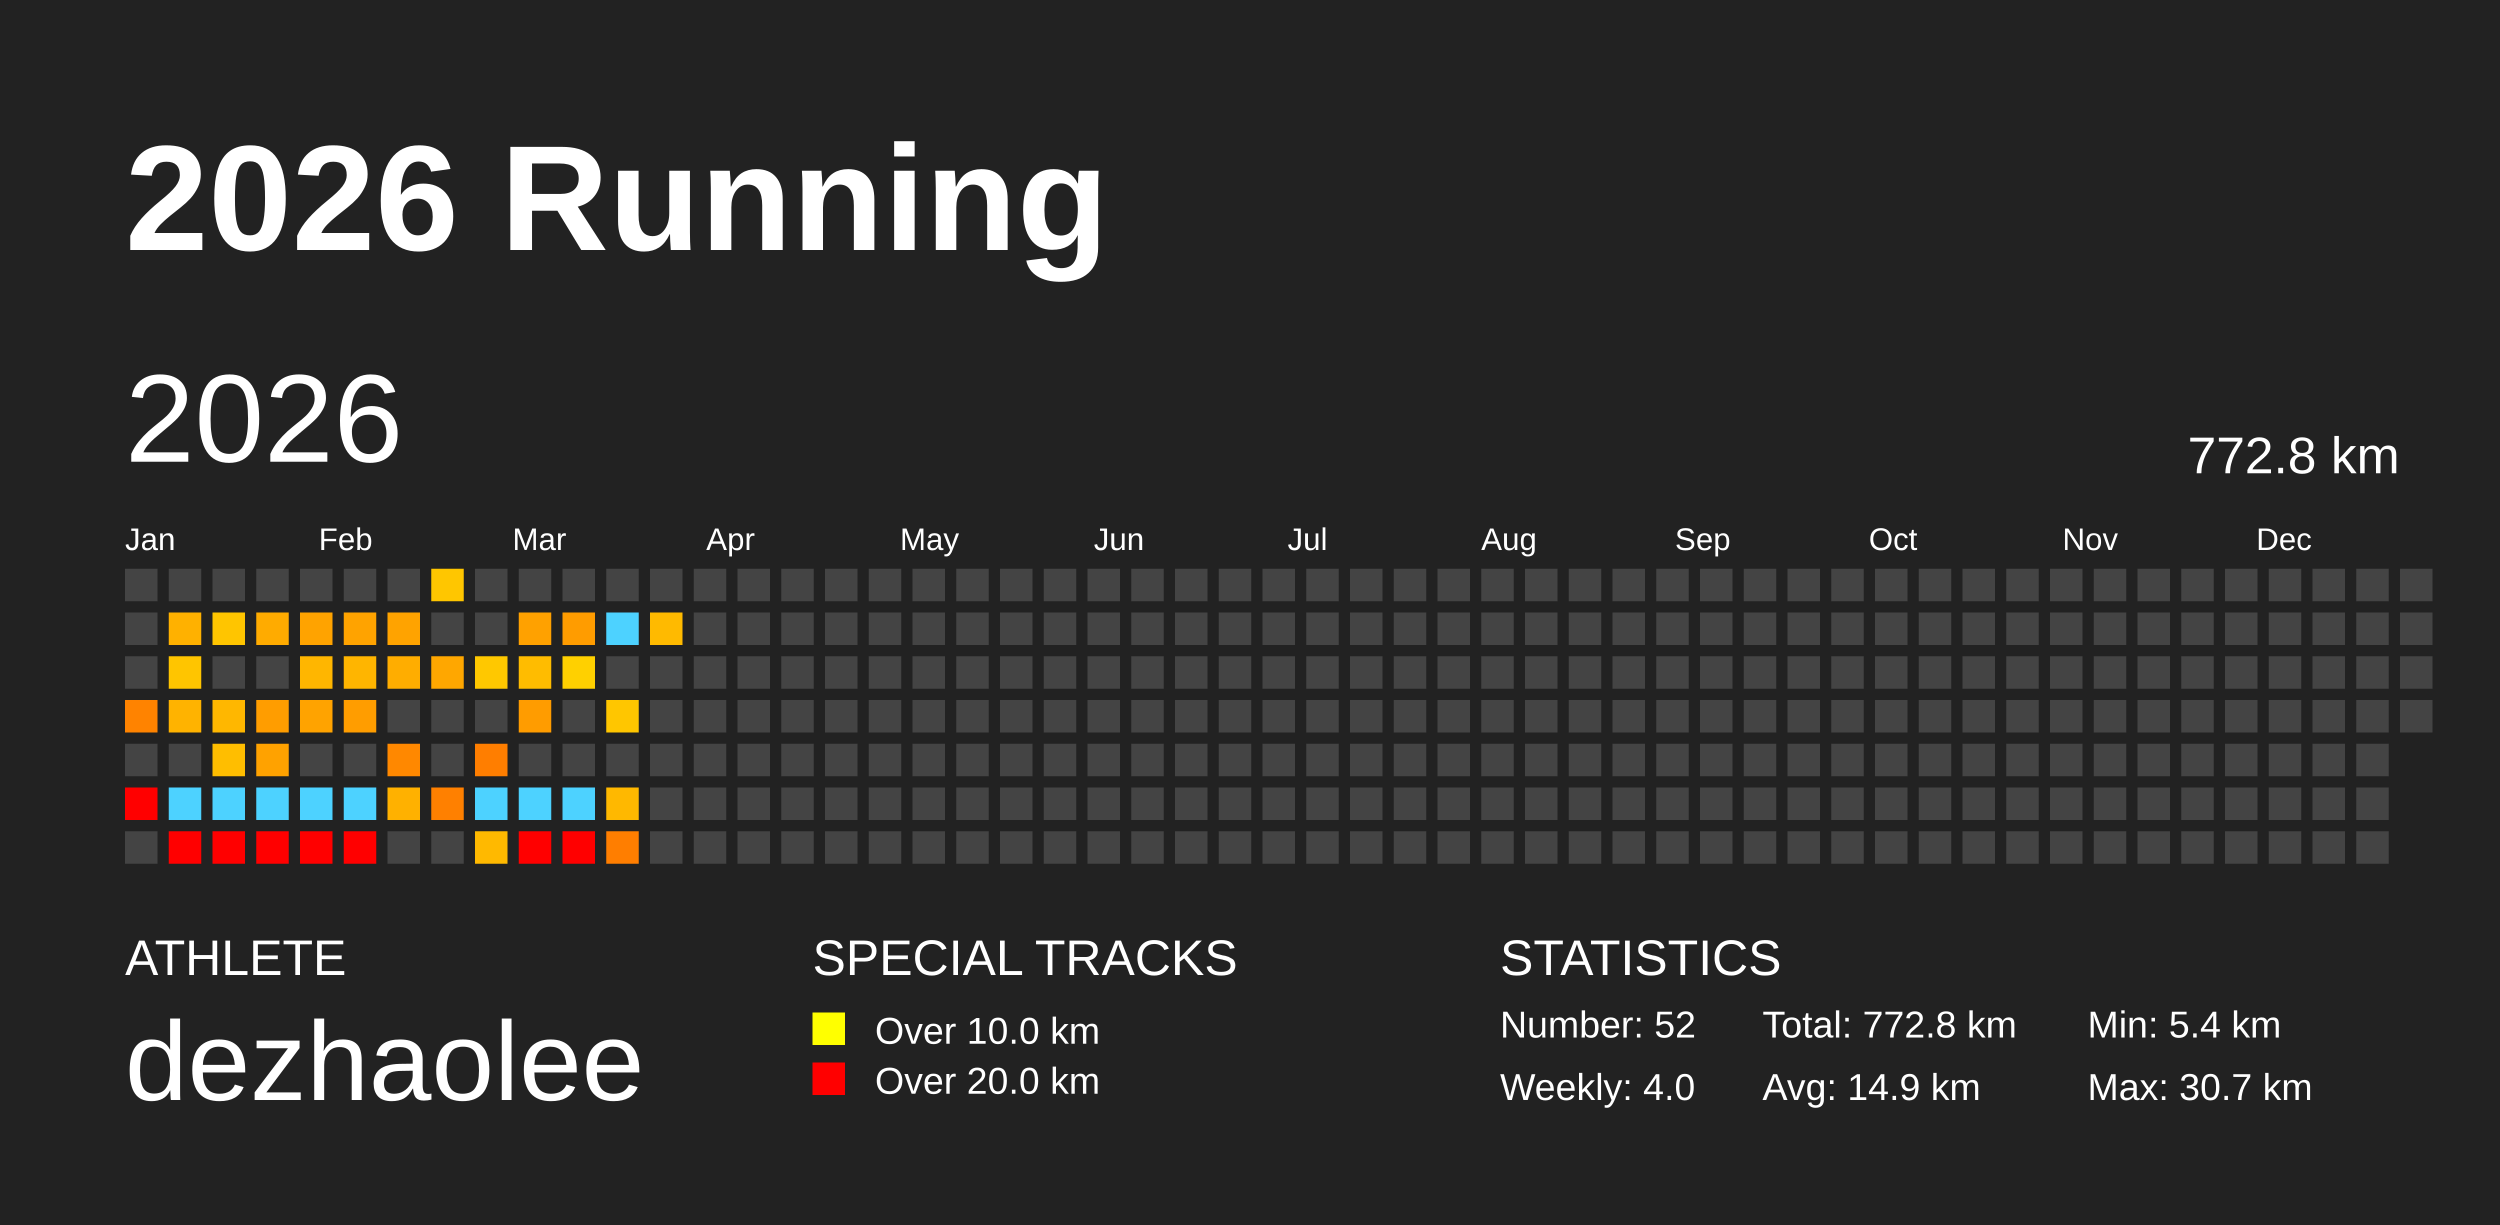
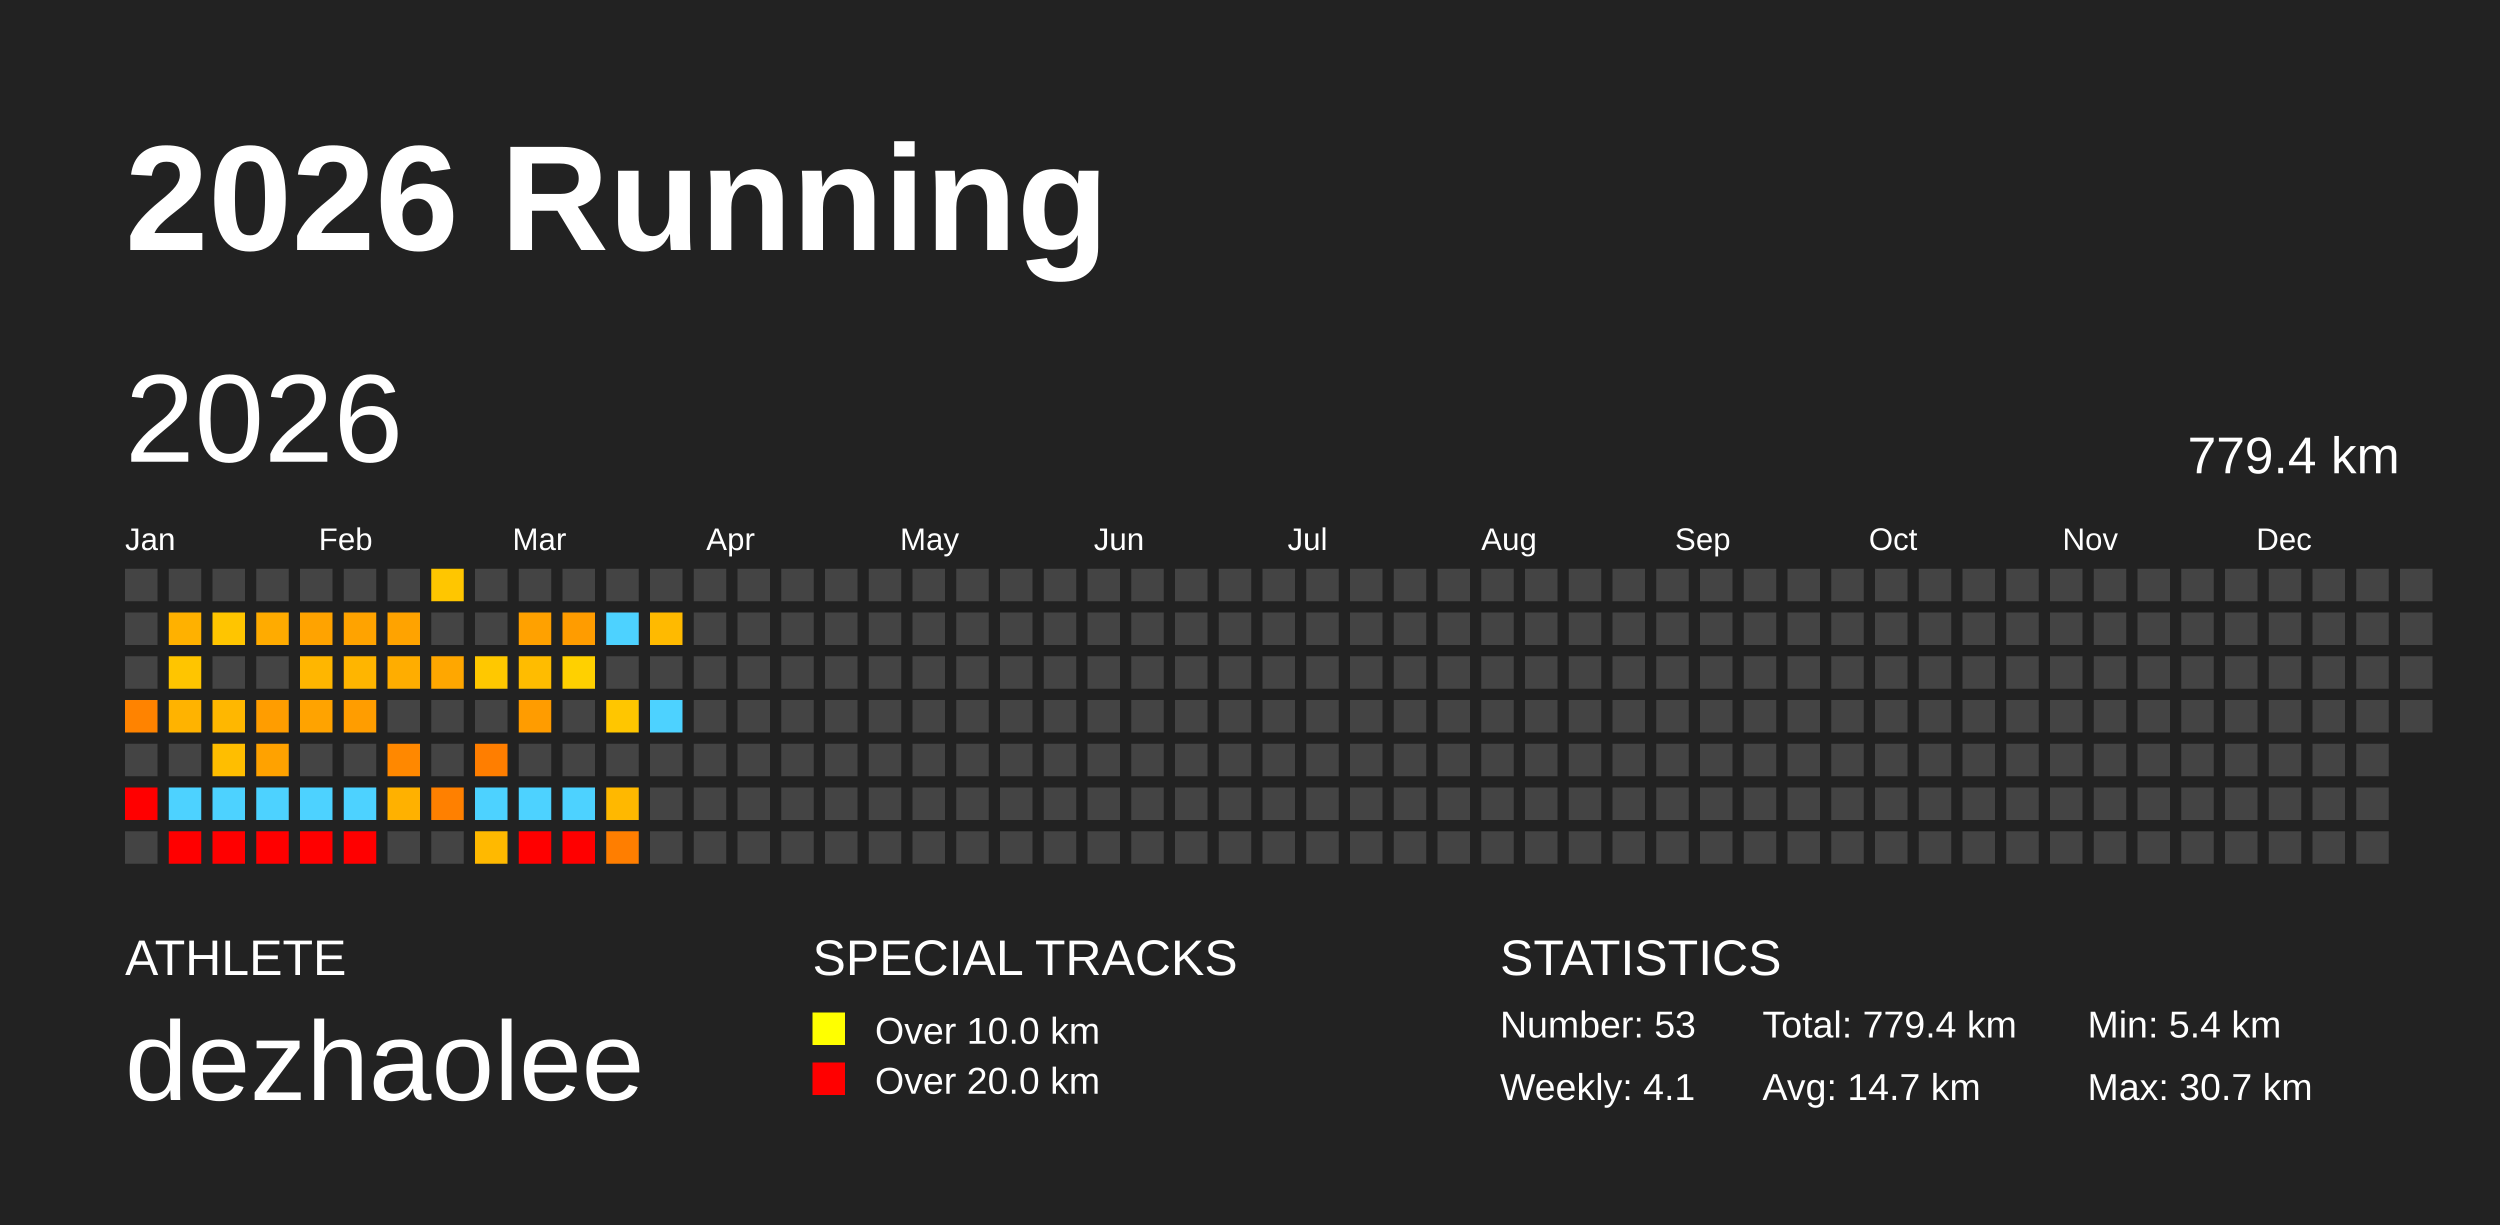
<svg xmlns="http://www.w3.org/2000/svg" baseProfile="full" height="98mm" version="1.1" viewBox="0,0,200,98" width="200mm">
  <defs />
  <rect fill="#222222" height="98" width="200" x="0" y="0" />
  <text fill="#FFFFFF" style="font-size:12px; font-family:Arial; font-weight:bold;" x="10" y="20">2026 Running</text>
  <text fill="#FFFFFF" style="font-size:4px; font-family:Arial" x="10" y="78">ATHLETE</text>
  <text fill="#FFFFFF" style="font-size:9px; font-family:Arial" x="10" y="88">dezhaolee</text>
  <text fill="#FFFFFF" style="font-size:4px; font-family:Arial" x="65" y="78">SPECIAL TRACKS</text>
  <rect fill="yellow" height="2.6" width="2.6" x="65" y="81" />
  <text fill="#FFFFFF" style="font-size:3px; font-family:Arial" x="70" y="83.5">Over 10.0 km</text>
  <rect fill="red" height="2.6" width="2.6" x="65" y="85" />
  <text fill="#FFFFFF" style="font-size:3px; font-family:Arial" x="70" y="87.5">Over 20.0 km</text>
  <text fill="#FFFFFF" style="font-size:4px; font-family:Arial" x="120" y="78">STATISTICS</text>
-   <text fill="#FFFFFF" style="font-size:3px; font-family:Arial" x="120" y="83">Number: 52</text>
-   <text fill="#FFFFFF" style="font-size:3px; font-family:Arial" x="120" y="88">Weekly: 4.0</text>
-   <text fill="#FFFFFF" style="font-size:3px; font-family:Arial" x="141" y="83">Total: 772.8 km</text>
-   <text fill="#FFFFFF" style="font-size:3px; font-family:Arial" x="141" y="88">Avg: 14.9 km</text>
+   <text fill="#FFFFFF" style="font-size:3px; font-family:Arial" x="120" y="83">Number: 53</text>
+   <text fill="#FFFFFF" style="font-size:3px; font-family:Arial" x="120" y="88">Weekly: 4.1</text>
+   <text fill="#FFFFFF" style="font-size:3px; font-family:Arial" x="141" y="83">Total: 779.4 km</text>
+   <text fill="#FFFFFF" style="font-size:3px; font-family:Arial" x="141" y="88">Avg: 14.7 km</text>
  <text fill="#FFFFFF" style="font-size:3px; font-family:Arial" x="167" y="83">Min: 5.4 km</text>
  <text fill="#FFFFFF" style="font-size:3px; font-family:Arial" x="167" y="88">Max: 30.7 km</text>
  <text dominant-baseline="hanging" fill="#FFFFFF" style="font-size:10.0px; font-family:Arial;" x="10" y="30">2026</text>
-   <text dominant-baseline="hanging" fill="#FFFFFF" style="font-size:4.125px; font-family:Arial;" x="175" y="35">772.8 km</text>
+   <text dominant-baseline="hanging" fill="#FFFFFF" style="font-size:4.125px; font-family:Arial;" x="175" y="35">779.4 km</text>
  <text fill="#FFFFFF" style="font-size:2.5px; font-family:Arial" x="10.0" y="44">Jan</text>
  <text fill="#FFFFFF" style="font-size:2.5px; font-family:Arial" x="25.5" y="44">Feb</text>
  <text fill="#FFFFFF" style="font-size:2.5px; font-family:Arial" x="41.0" y="44">Mar</text>
  <text fill="#FFFFFF" style="font-size:2.5px; font-family:Arial" x="56.5" y="44">Apr</text>
  <text fill="#FFFFFF" style="font-size:2.5px; font-family:Arial" x="72.0" y="44">May</text>
  <text fill="#FFFFFF" style="font-size:2.5px; font-family:Arial" x="87.5" y="44">Jun</text>
  <text fill="#FFFFFF" style="font-size:2.5px; font-family:Arial" x="103.0" y="44">Jul</text>
  <text fill="#FFFFFF" style="font-size:2.5px; font-family:Arial" x="118.5" y="44">Aug</text>
  <text fill="#FFFFFF" style="font-size:2.5px; font-family:Arial" x="134.0" y="44">Sep</text>
  <text fill="#FFFFFF" style="font-size:2.5px; font-family:Arial" x="149.5" y="44">Oct</text>
  <text fill="#FFFFFF" style="font-size:2.5px; font-family:Arial" x="165.0" y="44">Nov</text>
  <text fill="#FFFFFF" style="font-size:2.5px; font-family:Arial" x="180.5" y="44">Dec</text>
  <rect fill="#444444" height="2.6" width="2.6" x="10.0" y="45.5" />
  <rect fill="#444444" height="2.6" width="2.6" x="10.0" y="49.0" />
  <rect fill="#444444" height="2.6" width="2.6" x="10.0" y="52.5" />
  <rect fill="#ff8300" height="2.6" width="2.6" x="10.0" y="56.0" />
  <rect fill="#444444" height="2.6" width="2.6" x="10.0" y="59.5" />
  <rect fill="red" height="2.6" width="2.6" x="10.0" y="63.0" />
  <rect fill="#444444" height="2.6" width="2.6" x="10.0" y="66.5" />
  <rect fill="#444444" height="2.6" width="2.6" x="13.5" y="45.5" />
  <rect fill="#ffb100" height="2.6" width="2.6" x="13.5" y="49.0" />
  <rect fill="#ffc500" height="2.6" width="2.6" x="13.5" y="52.5" />
  <rect fill="#ffb300" height="2.6" width="2.6" x="13.5" y="56.0" />
  <rect fill="#444444" height="2.6" width="2.6" x="13.5" y="59.5" />
  <rect fill="#4dd2ff" height="2.6" width="2.6" x="13.5" y="63.0" />
  <rect fill="red" height="2.6" width="2.6" x="13.5" y="66.5" />
  <rect fill="#444444" height="2.6" width="2.6" x="17.0" y="45.5" />
  <rect fill="#ffc500" height="2.6" width="2.6" x="17.0" y="49.0" />
  <rect fill="#444444" height="2.6" width="2.6" x="17.0" y="52.5" />
  <rect fill="#ffb700" height="2.6" width="2.6" x="17.0" y="56.0" />
  <rect fill="#ffbe00" height="2.6" width="2.6" x="17.0" y="59.5" />
  <rect fill="#4dd2ff" height="2.6" width="2.6" x="17.0" y="63.0" />
  <rect fill="red" height="2.6" width="2.6" x="17.0" y="66.5" />
  <rect fill="#444444" height="2.6" width="2.6" x="20.5" y="45.5" />
  <rect fill="#ffab00" height="2.6" width="2.6" x="20.5" y="49.0" />
  <rect fill="#444444" height="2.6" width="2.6" x="20.5" y="52.5" />
  <rect fill="#ff9d00" height="2.6" width="2.6" x="20.5" y="56.0" />
  <rect fill="#ffa200" height="2.6" width="2.6" x="20.5" y="59.5" />
  <rect fill="#4dd2ff" height="2.6" width="2.6" x="20.5" y="63.0" />
  <rect fill="red" height="2.6" width="2.6" x="20.5" y="66.5" />
  <rect fill="#444444" height="2.6" width="2.6" x="24.0" y="45.5" />
  <rect fill="#ffa300" height="2.6" width="2.6" x="24.0" y="49.0" />
  <rect fill="#ffb600" height="2.6" width="2.6" x="24.0" y="52.5" />
  <rect fill="#ffa300" height="2.6" width="2.6" x="24.0" y="56.0" />
  <rect fill="#444444" height="2.6" width="2.6" x="24.0" y="59.5" />
  <rect fill="#4dd2ff" height="2.6" width="2.6" x="24.0" y="63.0" />
  <rect fill="red" height="2.6" width="2.6" x="24.0" y="66.5" />
  <rect fill="#444444" height="2.6" width="2.6" x="27.5" y="45.5" />
  <rect fill="#ffa300" height="2.6" width="2.6" x="27.5" y="49.0" />
  <rect fill="#ffb500" height="2.6" width="2.6" x="27.5" y="52.5" />
  <rect fill="#ff9d00" height="2.6" width="2.6" x="27.5" y="56.0" />
  <rect fill="#444444" height="2.6" width="2.6" x="27.5" y="59.5" />
  <rect fill="#4dd2ff" height="2.6" width="2.6" x="27.5" y="63.0" />
  <rect fill="red" height="2.6" width="2.6" x="27.5" y="66.5" />
  <rect fill="#444444" height="2.6" width="2.6" x="31.0" y="45.5" />
  <rect fill="#ffa300" height="2.6" width="2.6" x="31.0" y="49.0" />
  <rect fill="#ffad00" height="2.6" width="2.6" x="31.0" y="52.5" />
  <rect fill="#444444" height="2.6" width="2.6" x="31.0" y="56.0" />
  <rect fill="#ff8800" height="2.6" width="2.6" x="31.0" y="59.5" />
  <rect fill="#ffb100" height="2.6" width="2.6" x="31.0" y="63.0" />
  <rect fill="#444444" height="2.6" width="2.6" x="31.0" y="66.5" />
  <rect fill="#ffc600" height="2.6" width="2.6" x="34.5" y="45.5" />
  <rect fill="#444444" height="2.6" width="2.6" x="34.5" y="49.0" />
  <rect fill="#ffa700" height="2.6" width="2.6" x="34.5" y="52.5" />
  <rect fill="#444444" height="2.6" width="2.6" x="34.5" y="56.0" />
  <rect fill="#444444" height="2.6" width="2.6" x="34.5" y="59.5" />
  <rect fill="#ff8000" height="2.6" width="2.6" x="34.5" y="63.0" />
  <rect fill="#444444" height="2.6" width="2.6" x="34.5" y="66.5" />
  <rect fill="#444444" height="2.6" width="2.6" x="38.0" y="45.5" />
  <rect fill="#444444" height="2.6" width="2.6" x="38.0" y="49.0" />
  <rect fill="#ffc800" height="2.6" width="2.6" x="38.0" y="52.5" />
  <rect fill="#444444" height="2.6" width="2.6" x="38.0" y="56.0" />
  <rect fill="#ff7e00" height="2.6" width="2.6" x="38.0" y="59.5" />
  <rect fill="#4dd2ff" height="2.6" width="2.6" x="38.0" y="63.0" />
  <rect fill="#ffb900" height="2.6" width="2.6" x="38.0" y="66.5" />
  <rect fill="#444444" height="2.6" width="2.6" x="41.5" y="45.5" />
  <rect fill="#ffa100" height="2.6" width="2.6" x="41.5" y="49.0" />
  <rect fill="#ffbc00" height="2.6" width="2.6" x="41.5" y="52.5" />
  <rect fill="#ff9c00" height="2.6" width="2.6" x="41.5" y="56.0" />
  <rect fill="#444444" height="2.6" width="2.6" x="41.5" y="59.5" />
  <rect fill="#4dd2ff" height="2.6" width="2.6" x="41.5" y="63.0" />
  <rect fill="red" height="2.6" width="2.6" x="41.5" y="66.5" />
  <rect fill="#444444" height="2.6" width="2.6" x="45.0" y="45.5" />
  <rect fill="#ff9c00" height="2.6" width="2.6" x="45.0" y="49.0" />
  <rect fill="#ffd000" height="2.6" width="2.6" x="45.0" y="52.5" />
  <rect fill="#444444" height="2.6" width="2.6" x="45.0" y="56.0" />
  <rect fill="#444444" height="2.6" width="2.6" x="45.0" y="59.5" />
  <rect fill="#4dd2ff" height="2.6" width="2.6" x="45.0" y="63.0" />
  <rect fill="red" height="2.6" width="2.6" x="45.0" y="66.5" />
  <rect fill="#444444" height="2.6" width="2.6" x="48.5" y="45.5" />
  <rect fill="#4dd2ff" height="2.6" width="2.6" x="48.5" y="49.0" />
  <rect fill="#444444" height="2.6" width="2.6" x="48.5" y="52.5" />
  <rect fill="#ffc600" height="2.6" width="2.6" x="48.5" y="56.0" />
  <rect fill="#444444" height="2.6" width="2.6" x="48.5" y="59.5" />
  <rect fill="#ffb800" height="2.6" width="2.6" x="48.5" y="63.0" />
  <rect fill="#ff7e00" height="2.6" width="2.6" x="48.5" y="66.5" />
  <rect fill="#444444" height="2.6" width="2.6" x="52.0" y="45.5" />
  <rect fill="#ffba00" height="2.6" width="2.6" x="52.0" y="49.0" />
  <rect fill="#444444" height="2.6" width="2.6" x="52.0" y="52.5" />
-   <rect fill="#444444" height="2.6" width="2.6" x="52.0" y="56.0" />
+   <rect fill="#4dd2ff" height="2.6" width="2.6" x="52.0" y="56.0" />
  <rect fill="#444444" height="2.6" width="2.6" x="52.0" y="59.5" />
  <rect fill="#444444" height="2.6" width="2.6" x="52.0" y="63.0" />
  <rect fill="#444444" height="2.6" width="2.6" x="52.0" y="66.5" />
  <rect fill="#444444" height="2.6" width="2.6" x="55.5" y="45.5" />
  <rect fill="#444444" height="2.6" width="2.6" x="55.5" y="49.0" />
  <rect fill="#444444" height="2.6" width="2.6" x="55.5" y="52.5" />
  <rect fill="#444444" height="2.6" width="2.6" x="55.5" y="56.0" />
  <rect fill="#444444" height="2.6" width="2.6" x="55.5" y="59.5" />
  <rect fill="#444444" height="2.6" width="2.6" x="55.5" y="63.0" />
  <rect fill="#444444" height="2.6" width="2.6" x="55.5" y="66.5" />
  <rect fill="#444444" height="2.6" width="2.6" x="59.0" y="45.5" />
  <rect fill="#444444" height="2.6" width="2.6" x="59.0" y="49.0" />
  <rect fill="#444444" height="2.6" width="2.6" x="59.0" y="52.5" />
  <rect fill="#444444" height="2.6" width="2.6" x="59.0" y="56.0" />
  <rect fill="#444444" height="2.6" width="2.6" x="59.0" y="59.5" />
  <rect fill="#444444" height="2.6" width="2.6" x="59.0" y="63.0" />
  <rect fill="#444444" height="2.6" width="2.6" x="59.0" y="66.5" />
  <rect fill="#444444" height="2.6" width="2.6" x="62.5" y="45.5" />
  <rect fill="#444444" height="2.6" width="2.6" x="62.5" y="49.0" />
  <rect fill="#444444" height="2.6" width="2.6" x="62.5" y="52.5" />
  <rect fill="#444444" height="2.6" width="2.6" x="62.5" y="56.0" />
  <rect fill="#444444" height="2.6" width="2.6" x="62.5" y="59.5" />
  <rect fill="#444444" height="2.6" width="2.6" x="62.5" y="63.0" />
  <rect fill="#444444" height="2.6" width="2.6" x="62.5" y="66.5" />
  <rect fill="#444444" height="2.6" width="2.6" x="66.0" y="45.5" />
  <rect fill="#444444" height="2.6" width="2.6" x="66.0" y="49.0" />
  <rect fill="#444444" height="2.6" width="2.6" x="66.0" y="52.5" />
  <rect fill="#444444" height="2.6" width="2.6" x="66.0" y="56.0" />
  <rect fill="#444444" height="2.6" width="2.6" x="66.0" y="59.5" />
  <rect fill="#444444" height="2.6" width="2.6" x="66.0" y="63.0" />
  <rect fill="#444444" height="2.6" width="2.6" x="66.0" y="66.5" />
  <rect fill="#444444" height="2.6" width="2.6" x="69.5" y="45.5" />
  <rect fill="#444444" height="2.6" width="2.6" x="69.5" y="49.0" />
  <rect fill="#444444" height="2.6" width="2.6" x="69.5" y="52.5" />
  <rect fill="#444444" height="2.6" width="2.6" x="69.5" y="56.0" />
  <rect fill="#444444" height="2.6" width="2.6" x="69.5" y="59.5" />
  <rect fill="#444444" height="2.6" width="2.6" x="69.5" y="63.0" />
  <rect fill="#444444" height="2.6" width="2.6" x="69.5" y="66.5" />
  <rect fill="#444444" height="2.6" width="2.6" x="73.0" y="45.5" />
  <rect fill="#444444" height="2.6" width="2.6" x="73.0" y="49.0" />
  <rect fill="#444444" height="2.6" width="2.6" x="73.0" y="52.5" />
  <rect fill="#444444" height="2.6" width="2.6" x="73.0" y="56.0" />
  <rect fill="#444444" height="2.6" width="2.6" x="73.0" y="59.5" />
  <rect fill="#444444" height="2.6" width="2.6" x="73.0" y="63.0" />
  <rect fill="#444444" height="2.6" width="2.6" x="73.0" y="66.5" />
  <rect fill="#444444" height="2.6" width="2.6" x="76.5" y="45.5" />
  <rect fill="#444444" height="2.6" width="2.6" x="76.5" y="49.0" />
  <rect fill="#444444" height="2.6" width="2.6" x="76.5" y="52.5" />
  <rect fill="#444444" height="2.6" width="2.6" x="76.5" y="56.0" />
  <rect fill="#444444" height="2.6" width="2.6" x="76.5" y="59.5" />
  <rect fill="#444444" height="2.6" width="2.6" x="76.5" y="63.0" />
  <rect fill="#444444" height="2.6" width="2.6" x="76.5" y="66.5" />
  <rect fill="#444444" height="2.6" width="2.6" x="80.0" y="45.5" />
  <rect fill="#444444" height="2.6" width="2.6" x="80.0" y="49.0" />
  <rect fill="#444444" height="2.6" width="2.6" x="80.0" y="52.5" />
  <rect fill="#444444" height="2.6" width="2.6" x="80.0" y="56.0" />
  <rect fill="#444444" height="2.6" width="2.6" x="80.0" y="59.5" />
  <rect fill="#444444" height="2.6" width="2.6" x="80.0" y="63.0" />
  <rect fill="#444444" height="2.6" width="2.6" x="80.0" y="66.5" />
  <rect fill="#444444" height="2.6" width="2.6" x="83.5" y="45.5" />
  <rect fill="#444444" height="2.6" width="2.6" x="83.5" y="49.0" />
  <rect fill="#444444" height="2.6" width="2.6" x="83.5" y="52.5" />
  <rect fill="#444444" height="2.6" width="2.6" x="83.5" y="56.0" />
  <rect fill="#444444" height="2.6" width="2.6" x="83.5" y="59.5" />
  <rect fill="#444444" height="2.6" width="2.6" x="83.5" y="63.0" />
  <rect fill="#444444" height="2.6" width="2.6" x="83.5" y="66.5" />
  <rect fill="#444444" height="2.6" width="2.6" x="87.0" y="45.5" />
  <rect fill="#444444" height="2.6" width="2.6" x="87.0" y="49.0" />
  <rect fill="#444444" height="2.6" width="2.6" x="87.0" y="52.5" />
  <rect fill="#444444" height="2.6" width="2.6" x="87.0" y="56.0" />
  <rect fill="#444444" height="2.6" width="2.6" x="87.0" y="59.5" />
  <rect fill="#444444" height="2.6" width="2.6" x="87.0" y="63.0" />
  <rect fill="#444444" height="2.6" width="2.6" x="87.0" y="66.5" />
  <rect fill="#444444" height="2.6" width="2.6" x="90.5" y="45.5" />
  <rect fill="#444444" height="2.6" width="2.6" x="90.5" y="49.0" />
  <rect fill="#444444" height="2.6" width="2.6" x="90.5" y="52.5" />
  <rect fill="#444444" height="2.6" width="2.6" x="90.5" y="56.0" />
  <rect fill="#444444" height="2.6" width="2.6" x="90.5" y="59.5" />
  <rect fill="#444444" height="2.6" width="2.6" x="90.5" y="63.0" />
  <rect fill="#444444" height="2.6" width="2.6" x="90.5" y="66.5" />
  <rect fill="#444444" height="2.6" width="2.6" x="94.0" y="45.5" />
  <rect fill="#444444" height="2.6" width="2.6" x="94.0" y="49.0" />
  <rect fill="#444444" height="2.6" width="2.6" x="94.0" y="52.5" />
  <rect fill="#444444" height="2.6" width="2.6" x="94.0" y="56.0" />
  <rect fill="#444444" height="2.6" width="2.6" x="94.0" y="59.5" />
  <rect fill="#444444" height="2.6" width="2.6" x="94.0" y="63.0" />
  <rect fill="#444444" height="2.6" width="2.6" x="94.0" y="66.5" />
  <rect fill="#444444" height="2.6" width="2.6" x="97.5" y="45.5" />
  <rect fill="#444444" height="2.6" width="2.6" x="97.5" y="49.0" />
  <rect fill="#444444" height="2.6" width="2.6" x="97.5" y="52.5" />
  <rect fill="#444444" height="2.6" width="2.6" x="97.5" y="56.0" />
  <rect fill="#444444" height="2.6" width="2.6" x="97.5" y="59.5" />
  <rect fill="#444444" height="2.6" width="2.6" x="97.5" y="63.0" />
  <rect fill="#444444" height="2.6" width="2.6" x="97.5" y="66.5" />
  <rect fill="#444444" height="2.6" width="2.6" x="101.0" y="45.5" />
  <rect fill="#444444" height="2.6" width="2.6" x="101.0" y="49.0" />
  <rect fill="#444444" height="2.6" width="2.6" x="101.0" y="52.5" />
  <rect fill="#444444" height="2.6" width="2.6" x="101.0" y="56.0" />
  <rect fill="#444444" height="2.6" width="2.6" x="101.0" y="59.5" />
  <rect fill="#444444" height="2.6" width="2.6" x="101.0" y="63.0" />
  <rect fill="#444444" height="2.6" width="2.6" x="101.0" y="66.5" />
  <rect fill="#444444" height="2.6" width="2.6" x="104.5" y="45.5" />
  <rect fill="#444444" height="2.6" width="2.6" x="104.5" y="49.0" />
  <rect fill="#444444" height="2.6" width="2.6" x="104.5" y="52.5" />
  <rect fill="#444444" height="2.6" width="2.6" x="104.5" y="56.0" />
  <rect fill="#444444" height="2.6" width="2.6" x="104.5" y="59.5" />
  <rect fill="#444444" height="2.6" width="2.6" x="104.5" y="63.0" />
  <rect fill="#444444" height="2.6" width="2.6" x="104.5" y="66.5" />
  <rect fill="#444444" height="2.6" width="2.6" x="108.0" y="45.5" />
  <rect fill="#444444" height="2.6" width="2.6" x="108.0" y="49.0" />
  <rect fill="#444444" height="2.6" width="2.6" x="108.0" y="52.5" />
  <rect fill="#444444" height="2.6" width="2.6" x="108.0" y="56.0" />
  <rect fill="#444444" height="2.6" width="2.6" x="108.0" y="59.5" />
  <rect fill="#444444" height="2.6" width="2.6" x="108.0" y="63.0" />
  <rect fill="#444444" height="2.6" width="2.6" x="108.0" y="66.5" />
  <rect fill="#444444" height="2.6" width="2.6" x="111.5" y="45.5" />
  <rect fill="#444444" height="2.6" width="2.6" x="111.5" y="49.0" />
  <rect fill="#444444" height="2.6" width="2.6" x="111.5" y="52.5" />
  <rect fill="#444444" height="2.6" width="2.6" x="111.5" y="56.0" />
  <rect fill="#444444" height="2.6" width="2.6" x="111.5" y="59.5" />
  <rect fill="#444444" height="2.6" width="2.6" x="111.5" y="63.0" />
  <rect fill="#444444" height="2.6" width="2.6" x="111.5" y="66.5" />
  <rect fill="#444444" height="2.6" width="2.6" x="115.0" y="45.5" />
  <rect fill="#444444" height="2.6" width="2.6" x="115.0" y="49.0" />
  <rect fill="#444444" height="2.6" width="2.6" x="115.0" y="52.5" />
  <rect fill="#444444" height="2.6" width="2.6" x="115.0" y="56.0" />
  <rect fill="#444444" height="2.6" width="2.6" x="115.0" y="59.5" />
  <rect fill="#444444" height="2.6" width="2.6" x="115.0" y="63.0" />
  <rect fill="#444444" height="2.6" width="2.6" x="115.0" y="66.5" />
  <rect fill="#444444" height="2.6" width="2.6" x="118.5" y="45.5" />
  <rect fill="#444444" height="2.6" width="2.6" x="118.5" y="49.0" />
  <rect fill="#444444" height="2.6" width="2.6" x="118.5" y="52.5" />
  <rect fill="#444444" height="2.6" width="2.6" x="118.5" y="56.0" />
  <rect fill="#444444" height="2.6" width="2.6" x="118.5" y="59.5" />
  <rect fill="#444444" height="2.6" width="2.6" x="118.5" y="63.0" />
  <rect fill="#444444" height="2.6" width="2.6" x="118.5" y="66.5" />
  <rect fill="#444444" height="2.6" width="2.6" x="122.0" y="45.5" />
  <rect fill="#444444" height="2.6" width="2.6" x="122.0" y="49.0" />
  <rect fill="#444444" height="2.6" width="2.6" x="122.0" y="52.5" />
  <rect fill="#444444" height="2.6" width="2.6" x="122.0" y="56.0" />
  <rect fill="#444444" height="2.6" width="2.6" x="122.0" y="59.5" />
  <rect fill="#444444" height="2.6" width="2.6" x="122.0" y="63.0" />
  <rect fill="#444444" height="2.6" width="2.6" x="122.0" y="66.5" />
  <rect fill="#444444" height="2.6" width="2.6" x="125.5" y="45.5" />
  <rect fill="#444444" height="2.6" width="2.6" x="125.5" y="49.0" />
  <rect fill="#444444" height="2.6" width="2.6" x="125.5" y="52.5" />
  <rect fill="#444444" height="2.6" width="2.6" x="125.5" y="56.0" />
  <rect fill="#444444" height="2.6" width="2.6" x="125.5" y="59.5" />
  <rect fill="#444444" height="2.6" width="2.6" x="125.5" y="63.0" />
  <rect fill="#444444" height="2.6" width="2.6" x="125.5" y="66.5" />
  <rect fill="#444444" height="2.6" width="2.6" x="129.0" y="45.5" />
  <rect fill="#444444" height="2.6" width="2.6" x="129.0" y="49.0" />
  <rect fill="#444444" height="2.6" width="2.6" x="129.0" y="52.5" />
  <rect fill="#444444" height="2.6" width="2.6" x="129.0" y="56.0" />
  <rect fill="#444444" height="2.6" width="2.6" x="129.0" y="59.5" />
  <rect fill="#444444" height="2.6" width="2.6" x="129.0" y="63.0" />
  <rect fill="#444444" height="2.6" width="2.6" x="129.0" y="66.5" />
  <rect fill="#444444" height="2.6" width="2.6" x="132.5" y="45.5" />
  <rect fill="#444444" height="2.6" width="2.6" x="132.5" y="49.0" />
  <rect fill="#444444" height="2.6" width="2.6" x="132.5" y="52.5" />
  <rect fill="#444444" height="2.6" width="2.6" x="132.5" y="56.0" />
  <rect fill="#444444" height="2.6" width="2.6" x="132.5" y="59.5" />
  <rect fill="#444444" height="2.6" width="2.6" x="132.5" y="63.0" />
  <rect fill="#444444" height="2.6" width="2.6" x="132.5" y="66.5" />
  <rect fill="#444444" height="2.6" width="2.6" x="136.0" y="45.5" />
  <rect fill="#444444" height="2.6" width="2.6" x="136.0" y="49.0" />
  <rect fill="#444444" height="2.6" width="2.6" x="136.0" y="52.5" />
  <rect fill="#444444" height="2.6" width="2.6" x="136.0" y="56.0" />
  <rect fill="#444444" height="2.6" width="2.6" x="136.0" y="59.5" />
  <rect fill="#444444" height="2.6" width="2.6" x="136.0" y="63.0" />
  <rect fill="#444444" height="2.6" width="2.6" x="136.0" y="66.5" />
  <rect fill="#444444" height="2.6" width="2.6" x="139.5" y="45.5" />
  <rect fill="#444444" height="2.6" width="2.6" x="139.5" y="49.0" />
  <rect fill="#444444" height="2.6" width="2.6" x="139.5" y="52.5" />
  <rect fill="#444444" height="2.6" width="2.6" x="139.5" y="56.0" />
  <rect fill="#444444" height="2.6" width="2.6" x="139.5" y="59.5" />
  <rect fill="#444444" height="2.6" width="2.6" x="139.5" y="63.0" />
  <rect fill="#444444" height="2.6" width="2.6" x="139.5" y="66.5" />
  <rect fill="#444444" height="2.6" width="2.6" x="143.0" y="45.5" />
  <rect fill="#444444" height="2.6" width="2.6" x="143.0" y="49.0" />
  <rect fill="#444444" height="2.6" width="2.6" x="143.0" y="52.5" />
  <rect fill="#444444" height="2.6" width="2.6" x="143.0" y="56.0" />
  <rect fill="#444444" height="2.6" width="2.6" x="143.0" y="59.5" />
  <rect fill="#444444" height="2.6" width="2.6" x="143.0" y="63.0" />
  <rect fill="#444444" height="2.6" width="2.6" x="143.0" y="66.5" />
  <rect fill="#444444" height="2.6" width="2.6" x="146.5" y="45.5" />
  <rect fill="#444444" height="2.6" width="2.6" x="146.5" y="49.0" />
  <rect fill="#444444" height="2.6" width="2.6" x="146.5" y="52.5" />
  <rect fill="#444444" height="2.6" width="2.6" x="146.5" y="56.0" />
  <rect fill="#444444" height="2.6" width="2.6" x="146.5" y="59.5" />
  <rect fill="#444444" height="2.6" width="2.6" x="146.5" y="63.0" />
  <rect fill="#444444" height="2.6" width="2.6" x="146.5" y="66.5" />
  <rect fill="#444444" height="2.6" width="2.6" x="150.0" y="45.5" />
  <rect fill="#444444" height="2.6" width="2.6" x="150.0" y="49.0" />
  <rect fill="#444444" height="2.6" width="2.6" x="150.0" y="52.5" />
  <rect fill="#444444" height="2.6" width="2.6" x="150.0" y="56.0" />
  <rect fill="#444444" height="2.6" width="2.6" x="150.0" y="59.5" />
  <rect fill="#444444" height="2.6" width="2.6" x="150.0" y="63.0" />
  <rect fill="#444444" height="2.6" width="2.6" x="150.0" y="66.5" />
  <rect fill="#444444" height="2.6" width="2.6" x="153.5" y="45.5" />
  <rect fill="#444444" height="2.6" width="2.6" x="153.5" y="49.0" />
  <rect fill="#444444" height="2.6" width="2.6" x="153.5" y="52.5" />
  <rect fill="#444444" height="2.6" width="2.6" x="153.5" y="56.0" />
  <rect fill="#444444" height="2.6" width="2.6" x="153.5" y="59.5" />
  <rect fill="#444444" height="2.6" width="2.6" x="153.5" y="63.0" />
  <rect fill="#444444" height="2.6" width="2.6" x="153.5" y="66.5" />
  <rect fill="#444444" height="2.6" width="2.6" x="157.0" y="45.5" />
  <rect fill="#444444" height="2.6" width="2.6" x="157.0" y="49.0" />
  <rect fill="#444444" height="2.6" width="2.6" x="157.0" y="52.5" />
  <rect fill="#444444" height="2.6" width="2.6" x="157.0" y="56.0" />
  <rect fill="#444444" height="2.6" width="2.6" x="157.0" y="59.5" />
  <rect fill="#444444" height="2.6" width="2.6" x="157.0" y="63.0" />
  <rect fill="#444444" height="2.6" width="2.6" x="157.0" y="66.5" />
  <rect fill="#444444" height="2.6" width="2.6" x="160.5" y="45.5" />
  <rect fill="#444444" height="2.6" width="2.6" x="160.5" y="49.0" />
  <rect fill="#444444" height="2.6" width="2.6" x="160.5" y="52.5" />
  <rect fill="#444444" height="2.6" width="2.6" x="160.5" y="56.0" />
  <rect fill="#444444" height="2.6" width="2.6" x="160.5" y="59.5" />
  <rect fill="#444444" height="2.6" width="2.6" x="160.5" y="63.0" />
  <rect fill="#444444" height="2.6" width="2.6" x="160.5" y="66.5" />
  <rect fill="#444444" height="2.6" width="2.6" x="164.0" y="45.5" />
  <rect fill="#444444" height="2.6" width="2.6" x="164.0" y="49.0" />
  <rect fill="#444444" height="2.6" width="2.6" x="164.0" y="52.5" />
  <rect fill="#444444" height="2.6" width="2.6" x="164.0" y="56.0" />
  <rect fill="#444444" height="2.6" width="2.6" x="164.0" y="59.5" />
  <rect fill="#444444" height="2.6" width="2.6" x="164.0" y="63.0" />
  <rect fill="#444444" height="2.6" width="2.6" x="164.0" y="66.5" />
  <rect fill="#444444" height="2.6" width="2.6" x="167.5" y="45.5" />
  <rect fill="#444444" height="2.6" width="2.6" x="167.5" y="49.0" />
  <rect fill="#444444" height="2.6" width="2.6" x="167.5" y="52.5" />
  <rect fill="#444444" height="2.6" width="2.6" x="167.5" y="56.0" />
  <rect fill="#444444" height="2.6" width="2.6" x="167.5" y="59.5" />
  <rect fill="#444444" height="2.6" width="2.6" x="167.5" y="63.0" />
  <rect fill="#444444" height="2.6" width="2.6" x="167.5" y="66.5" />
  <rect fill="#444444" height="2.6" width="2.6" x="171.0" y="45.5" />
  <rect fill="#444444" height="2.6" width="2.6" x="171.0" y="49.0" />
  <rect fill="#444444" height="2.6" width="2.6" x="171.0" y="52.5" />
  <rect fill="#444444" height="2.6" width="2.6" x="171.0" y="56.0" />
  <rect fill="#444444" height="2.6" width="2.6" x="171.0" y="59.5" />
  <rect fill="#444444" height="2.6" width="2.6" x="171.0" y="63.0" />
  <rect fill="#444444" height="2.6" width="2.6" x="171.0" y="66.5" />
  <rect fill="#444444" height="2.6" width="2.6" x="174.5" y="45.5" />
  <rect fill="#444444" height="2.6" width="2.6" x="174.5" y="49.0" />
  <rect fill="#444444" height="2.6" width="2.6" x="174.5" y="52.5" />
  <rect fill="#444444" height="2.6" width="2.6" x="174.5" y="56.0" />
  <rect fill="#444444" height="2.6" width="2.6" x="174.5" y="59.5" />
  <rect fill="#444444" height="2.6" width="2.6" x="174.5" y="63.0" />
  <rect fill="#444444" height="2.6" width="2.6" x="174.5" y="66.5" />
  <rect fill="#444444" height="2.6" width="2.6" x="178.0" y="45.5" />
  <rect fill="#444444" height="2.6" width="2.6" x="178.0" y="49.0" />
  <rect fill="#444444" height="2.6" width="2.6" x="178.0" y="52.5" />
  <rect fill="#444444" height="2.6" width="2.6" x="178.0" y="56.0" />
  <rect fill="#444444" height="2.6" width="2.6" x="178.0" y="59.5" />
  <rect fill="#444444" height="2.6" width="2.6" x="178.0" y="63.0" />
  <rect fill="#444444" height="2.6" width="2.6" x="178.0" y="66.5" />
  <rect fill="#444444" height="2.6" width="2.6" x="181.5" y="45.5" />
  <rect fill="#444444" height="2.6" width="2.6" x="181.5" y="49.0" />
  <rect fill="#444444" height="2.6" width="2.6" x="181.5" y="52.5" />
  <rect fill="#444444" height="2.6" width="2.6" x="181.5" y="56.0" />
  <rect fill="#444444" height="2.6" width="2.6" x="181.5" y="59.5" />
  <rect fill="#444444" height="2.6" width="2.6" x="181.5" y="63.0" />
  <rect fill="#444444" height="2.6" width="2.6" x="181.5" y="66.5" />
  <rect fill="#444444" height="2.6" width="2.6" x="185.0" y="45.5" />
  <rect fill="#444444" height="2.6" width="2.6" x="185.0" y="49.0" />
  <rect fill="#444444" height="2.6" width="2.6" x="185.0" y="52.5" />
  <rect fill="#444444" height="2.6" width="2.6" x="185.0" y="56.0" />
  <rect fill="#444444" height="2.6" width="2.6" x="185.0" y="59.5" />
  <rect fill="#444444" height="2.6" width="2.6" x="185.0" y="63.0" />
  <rect fill="#444444" height="2.6" width="2.6" x="185.0" y="66.5" />
  <rect fill="#444444" height="2.6" width="2.6" x="188.5" y="45.5" />
  <rect fill="#444444" height="2.6" width="2.6" x="188.5" y="49.0" />
  <rect fill="#444444" height="2.6" width="2.6" x="188.5" y="52.5" />
  <rect fill="#444444" height="2.6" width="2.6" x="188.5" y="56.0" />
  <rect fill="#444444" height="2.6" width="2.6" x="188.5" y="59.5" />
  <rect fill="#444444" height="2.6" width="2.6" x="188.5" y="63.0" />
  <rect fill="#444444" height="2.6" width="2.6" x="188.5" y="66.5" />
  <rect fill="#444444" height="2.6" width="2.6" x="192.0" y="45.5" />
  <rect fill="#444444" height="2.6" width="2.6" x="192.0" y="49.0" />
  <rect fill="#444444" height="2.6" width="2.6" x="192.0" y="52.5" />
  <rect fill="#444444" height="2.6" width="2.6" x="192.0" y="56.0" />
</svg>
